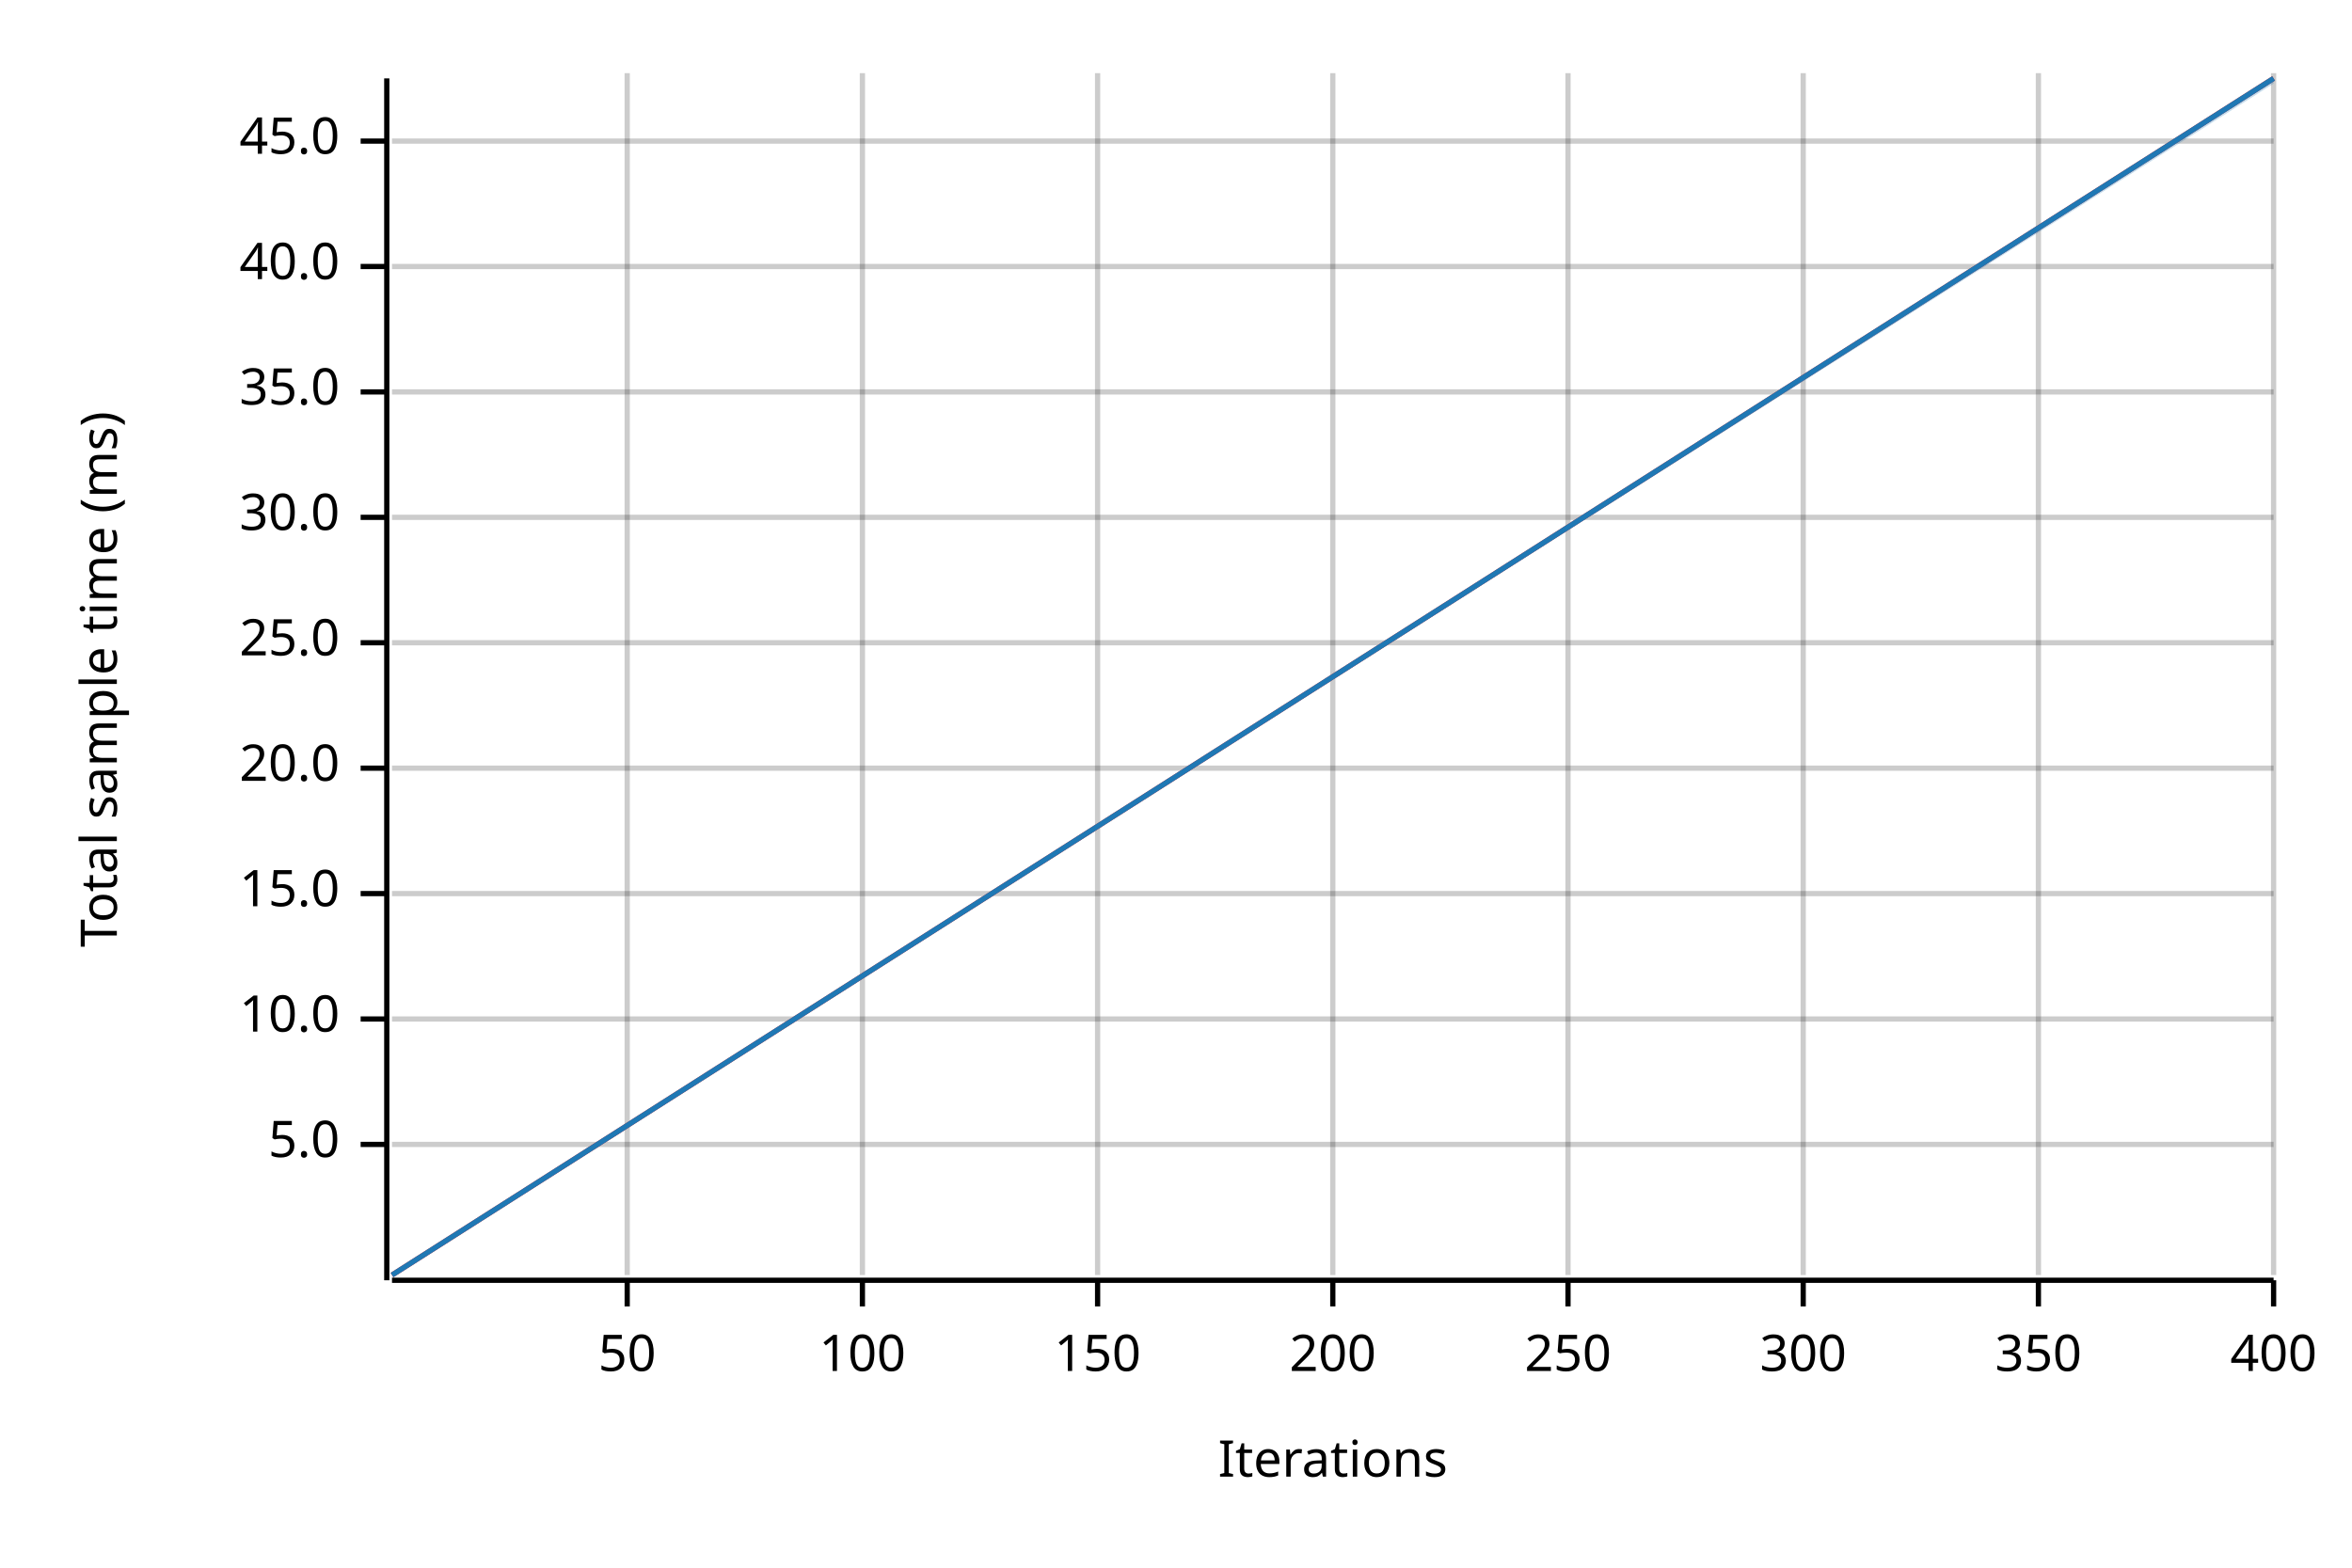
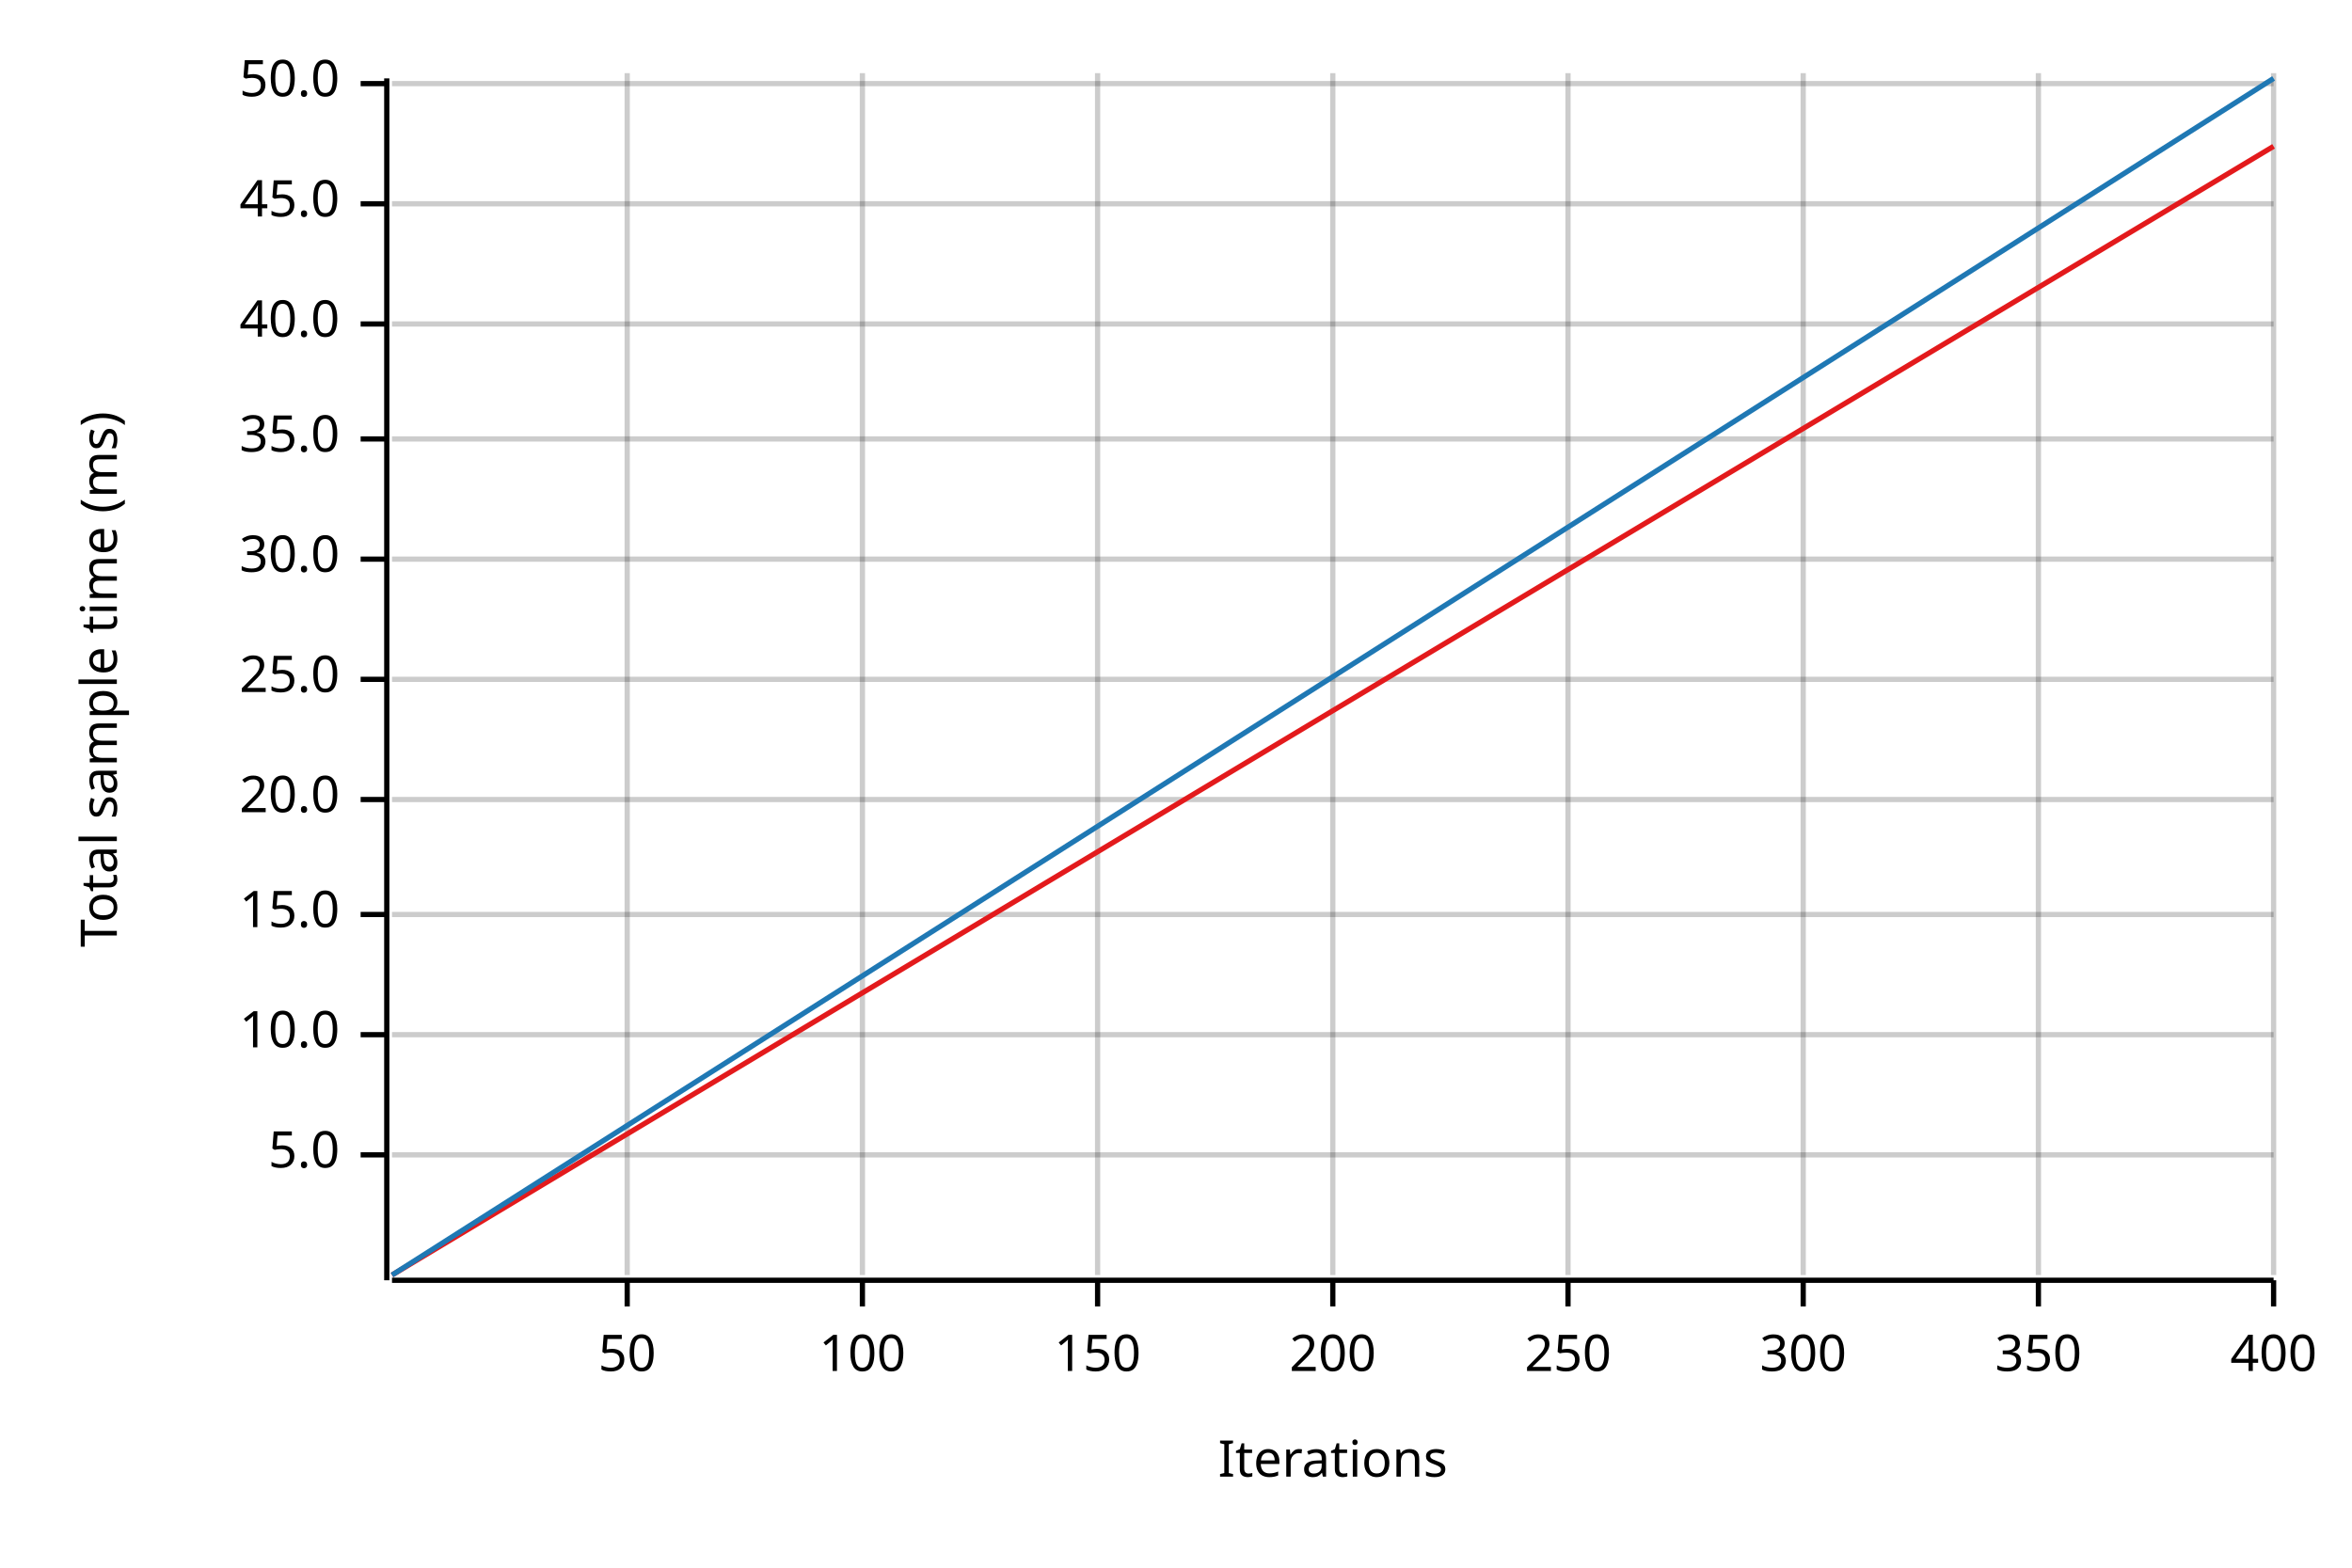
<svg xmlns="http://www.w3.org/2000/svg" width="450" height="300" viewBox="0 0 450 300">
  <text x="15" y="130" dy="0.76em" text-anchor="middle" font-family="sans-serif" font-size="9.677" opacity="1" fill="#000000" transform="rotate(270, 15, 130)">
Total sample time (ms)
</text>
  <text x="255" y="285" dy="-0.5ex" text-anchor="middle" font-family="sans-serif" font-size="9.677" opacity="1" fill="#000000">
Iterations
</text>
  <line opacity="0.2" stroke="#000000" stroke-width="1" x1="120" y1="244" x2="120" y2="14" />
  <line opacity="0.2" stroke="#000000" stroke-width="1" x1="165" y1="244" x2="165" y2="14" />
  <line opacity="0.2" stroke="#000000" stroke-width="1" x1="210" y1="244" x2="210" y2="14" />
  <line opacity="0.2" stroke="#000000" stroke-width="1" x1="255" y1="244" x2="255" y2="14" />
  <line opacity="0.2" stroke="#000000" stroke-width="1" x1="300" y1="244" x2="300" y2="14" />
  <line opacity="0.2" stroke="#000000" stroke-width="1" x1="345" y1="244" x2="345" y2="14" />
  <line opacity="0.2" stroke="#000000" stroke-width="1" x1="390" y1="244" x2="390" y2="14" />
  <line opacity="0.2" stroke="#000000" stroke-width="1" x1="435" y1="244" x2="435" y2="14" />
-   <line opacity="0.2" stroke="#000000" stroke-width="1" x1="75" y1="219" x2="435" y2="219" />
-   <line opacity="0.2" stroke="#000000" stroke-width="1" x1="75" y1="195" x2="435" y2="195" />
-   <line opacity="0.2" stroke="#000000" stroke-width="1" x1="75" y1="171" x2="435" y2="171" />
-   <line opacity="0.2" stroke="#000000" stroke-width="1" x1="75" y1="147" x2="435" y2="147" />
-   <line opacity="0.2" stroke="#000000" stroke-width="1" x1="75" y1="123" x2="435" y2="123" />
-   <line opacity="0.2" stroke="#000000" stroke-width="1" x1="75" y1="99" x2="435" y2="99" />
-   <line opacity="0.2" stroke="#000000" stroke-width="1" x1="75" y1="75" x2="435" y2="75" />
-   <line opacity="0.2" stroke="#000000" stroke-width="1" x1="75" y1="51" x2="435" y2="51" />
-   <line opacity="0.2" stroke="#000000" stroke-width="1" x1="75" y1="27" x2="435" y2="27" />
+   <line opacity="0.2" stroke="#000000" stroke-width="1" x1="75" y1="221" x2="435" y2="221" />
+   <line opacity="0.2" stroke="#000000" stroke-width="1" x1="75" y1="198" x2="435" y2="198" />
+   <line opacity="0.2" stroke="#000000" stroke-width="1" x1="75" y1="175" x2="435" y2="175" />
+   <line opacity="0.2" stroke="#000000" stroke-width="1" x1="75" y1="153" x2="435" y2="153" />
+   <line opacity="0.2" stroke="#000000" stroke-width="1" x1="75" y1="130" x2="435" y2="130" />
+   <line opacity="0.2" stroke="#000000" stroke-width="1" x1="75" y1="107" x2="435" y2="107" />
+   <line opacity="0.2" stroke="#000000" stroke-width="1" x1="75" y1="84" x2="435" y2="84" />
+   <line opacity="0.2" stroke="#000000" stroke-width="1" x1="75" y1="62" x2="435" y2="62" />
+   <line opacity="0.2" stroke="#000000" stroke-width="1" x1="75" y1="39" x2="435" y2="39" />
+   <line opacity="0.2" stroke="#000000" stroke-width="1" x1="75" y1="16" x2="435" y2="16" />
  <polyline fill="none" opacity="1" stroke="#000000" stroke-width="1" points="74,15 74,245 " />
-   <text x="65" y="219" dy="0.5ex" text-anchor="end" font-family="sans-serif" font-size="9.677" opacity="1" fill="#000000">
+   <text x="65" y="221" dy="0.5ex" text-anchor="end" font-family="sans-serif" font-size="9.677" opacity="1" fill="#000000">
5.0
</text>
-   <polyline fill="none" opacity="1" stroke="#000000" stroke-width="1" points="69,219 74,219 " />
-   <text x="65" y="195" dy="0.5ex" text-anchor="end" font-family="sans-serif" font-size="9.677" opacity="1" fill="#000000">
+   <polyline fill="none" opacity="1" stroke="#000000" stroke-width="1" points="69,221 74,221 " />
+   <text x="65" y="198" dy="0.5ex" text-anchor="end" font-family="sans-serif" font-size="9.677" opacity="1" fill="#000000">
10.0
</text>
-   <polyline fill="none" opacity="1" stroke="#000000" stroke-width="1" points="69,195 74,195 " />
-   <text x="65" y="171" dy="0.5ex" text-anchor="end" font-family="sans-serif" font-size="9.677" opacity="1" fill="#000000">
+   <polyline fill="none" opacity="1" stroke="#000000" stroke-width="1" points="69,198 74,198 " />
+   <text x="65" y="175" dy="0.5ex" text-anchor="end" font-family="sans-serif" font-size="9.677" opacity="1" fill="#000000">
15.0
</text>
-   <polyline fill="none" opacity="1" stroke="#000000" stroke-width="1" points="69,171 74,171 " />
-   <text x="65" y="147" dy="0.5ex" text-anchor="end" font-family="sans-serif" font-size="9.677" opacity="1" fill="#000000">
+   <polyline fill="none" opacity="1" stroke="#000000" stroke-width="1" points="69,175 74,175 " />
+   <text x="65" y="153" dy="0.5ex" text-anchor="end" font-family="sans-serif" font-size="9.677" opacity="1" fill="#000000">
20.0
</text>
-   <polyline fill="none" opacity="1" stroke="#000000" stroke-width="1" points="69,147 74,147 " />
-   <text x="65" y="123" dy="0.5ex" text-anchor="end" font-family="sans-serif" font-size="9.677" opacity="1" fill="#000000">
+   <polyline fill="none" opacity="1" stroke="#000000" stroke-width="1" points="69,153 74,153 " />
+   <text x="65" y="130" dy="0.5ex" text-anchor="end" font-family="sans-serif" font-size="9.677" opacity="1" fill="#000000">
25.0
</text>
-   <polyline fill="none" opacity="1" stroke="#000000" stroke-width="1" points="69,123 74,123 " />
-   <text x="65" y="99" dy="0.5ex" text-anchor="end" font-family="sans-serif" font-size="9.677" opacity="1" fill="#000000">
+   <polyline fill="none" opacity="1" stroke="#000000" stroke-width="1" points="69,130 74,130 " />
+   <text x="65" y="107" dy="0.5ex" text-anchor="end" font-family="sans-serif" font-size="9.677" opacity="1" fill="#000000">
30.0
</text>
-   <polyline fill="none" opacity="1" stroke="#000000" stroke-width="1" points="69,99 74,99 " />
-   <text x="65" y="75" dy="0.5ex" text-anchor="end" font-family="sans-serif" font-size="9.677" opacity="1" fill="#000000">
+   <polyline fill="none" opacity="1" stroke="#000000" stroke-width="1" points="69,107 74,107 " />
+   <text x="65" y="84" dy="0.5ex" text-anchor="end" font-family="sans-serif" font-size="9.677" opacity="1" fill="#000000">
35.0
</text>
-   <polyline fill="none" opacity="1" stroke="#000000" stroke-width="1" points="69,75 74,75 " />
-   <text x="65" y="51" dy="0.5ex" text-anchor="end" font-family="sans-serif" font-size="9.677" opacity="1" fill="#000000">
+   <polyline fill="none" opacity="1" stroke="#000000" stroke-width="1" points="69,84 74,84 " />
+   <text x="65" y="62" dy="0.5ex" text-anchor="end" font-family="sans-serif" font-size="9.677" opacity="1" fill="#000000">
40.0
</text>
-   <polyline fill="none" opacity="1" stroke="#000000" stroke-width="1" points="69,51 74,51 " />
-   <text x="65" y="27" dy="0.5ex" text-anchor="end" font-family="sans-serif" font-size="9.677" opacity="1" fill="#000000">
+   <polyline fill="none" opacity="1" stroke="#000000" stroke-width="1" points="69,62 74,62 " />
+   <text x="65" y="39" dy="0.5ex" text-anchor="end" font-family="sans-serif" font-size="9.677" opacity="1" fill="#000000">
45.0
</text>
-   <polyline fill="none" opacity="1" stroke="#000000" stroke-width="1" points="69,27 74,27 " />
+   <polyline fill="none" opacity="1" stroke="#000000" stroke-width="1" points="69,39 74,39 " />
+   <text x="65" y="16" dy="0.5ex" text-anchor="end" font-family="sans-serif" font-size="9.677" opacity="1" fill="#000000">
+ 50.0
+ </text>
+   <polyline fill="none" opacity="1" stroke="#000000" stroke-width="1" points="69,16 74,16 " />
  <polyline fill="none" opacity="1" stroke="#000000" stroke-width="1" points="75,245 435,245 " />
  <text x="120" y="255" dy="0.76em" text-anchor="middle" font-family="sans-serif" font-size="9.677" opacity="1" fill="#000000">
50
</text>
  <polyline fill="none" opacity="1" stroke="#000000" stroke-width="1" points="120,245 120,250 " />
  <text x="165" y="255" dy="0.76em" text-anchor="middle" font-family="sans-serif" font-size="9.677" opacity="1" fill="#000000">
100
</text>
  <polyline fill="none" opacity="1" stroke="#000000" stroke-width="1" points="165,245 165,250 " />
  <text x="210" y="255" dy="0.76em" text-anchor="middle" font-family="sans-serif" font-size="9.677" opacity="1" fill="#000000">
150
</text>
  <polyline fill="none" opacity="1" stroke="#000000" stroke-width="1" points="210,245 210,250 " />
  <text x="255" y="255" dy="0.76em" text-anchor="middle" font-family="sans-serif" font-size="9.677" opacity="1" fill="#000000">
200
</text>
  <polyline fill="none" opacity="1" stroke="#000000" stroke-width="1" points="255,245 255,250 " />
  <text x="300" y="255" dy="0.76em" text-anchor="middle" font-family="sans-serif" font-size="9.677" opacity="1" fill="#000000">
250
</text>
  <polyline fill="none" opacity="1" stroke="#000000" stroke-width="1" points="300,245 300,250 " />
  <text x="345" y="255" dy="0.76em" text-anchor="middle" font-family="sans-serif" font-size="9.677" opacity="1" fill="#000000">
300
</text>
  <polyline fill="none" opacity="1" stroke="#000000" stroke-width="1" points="345,245 345,250 " />
  <text x="390" y="255" dy="0.76em" text-anchor="middle" font-family="sans-serif" font-size="9.677" opacity="1" fill="#000000">
350
</text>
  <polyline fill="none" opacity="1" stroke="#000000" stroke-width="1" points="390,245 390,250 " />
  <text x="435" y="255" dy="0.76em" text-anchor="middle" font-family="sans-serif" font-size="9.677" opacity="1" fill="#000000">
400
</text>
  <polyline fill="none" opacity="1" stroke="#000000" stroke-width="1" points="435,245 435,250 " />
-   <polyline fill="none" opacity="1" stroke="#E31A1C" stroke-width="1" points="75,244 435,15 " />
-   <polygon opacity="0.25" fill="#E31A1C" points="75,244 435,15 435,15 " />
+   <polyline fill="none" opacity="1" stroke="#E31A1C" stroke-width="1" points="75,244 435,28 " />
+   <polygon opacity="0.25" fill="#E31A1C" points="75,244 435,28 435,28 " />
  <polyline fill="none" opacity="1" stroke="#1F78B4" stroke-width="1" points="75,244 435,15 " />
-   <polygon opacity="0.25" fill="#1F78B4" points="75,244 435,16 435,15 " />
+   <polygon opacity="0.25" fill="#1F78B4" points="75,244 435,15 435,15 " />
</svg>
